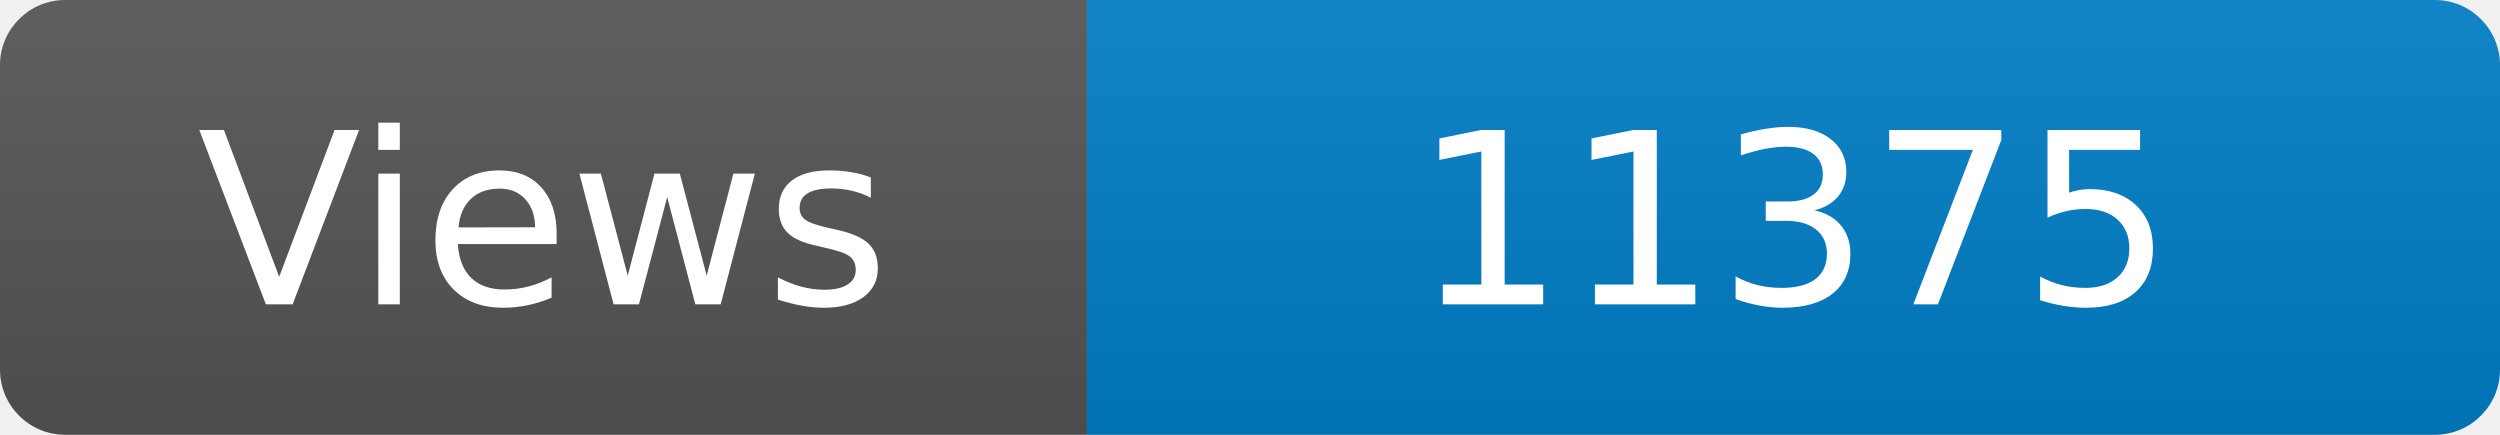
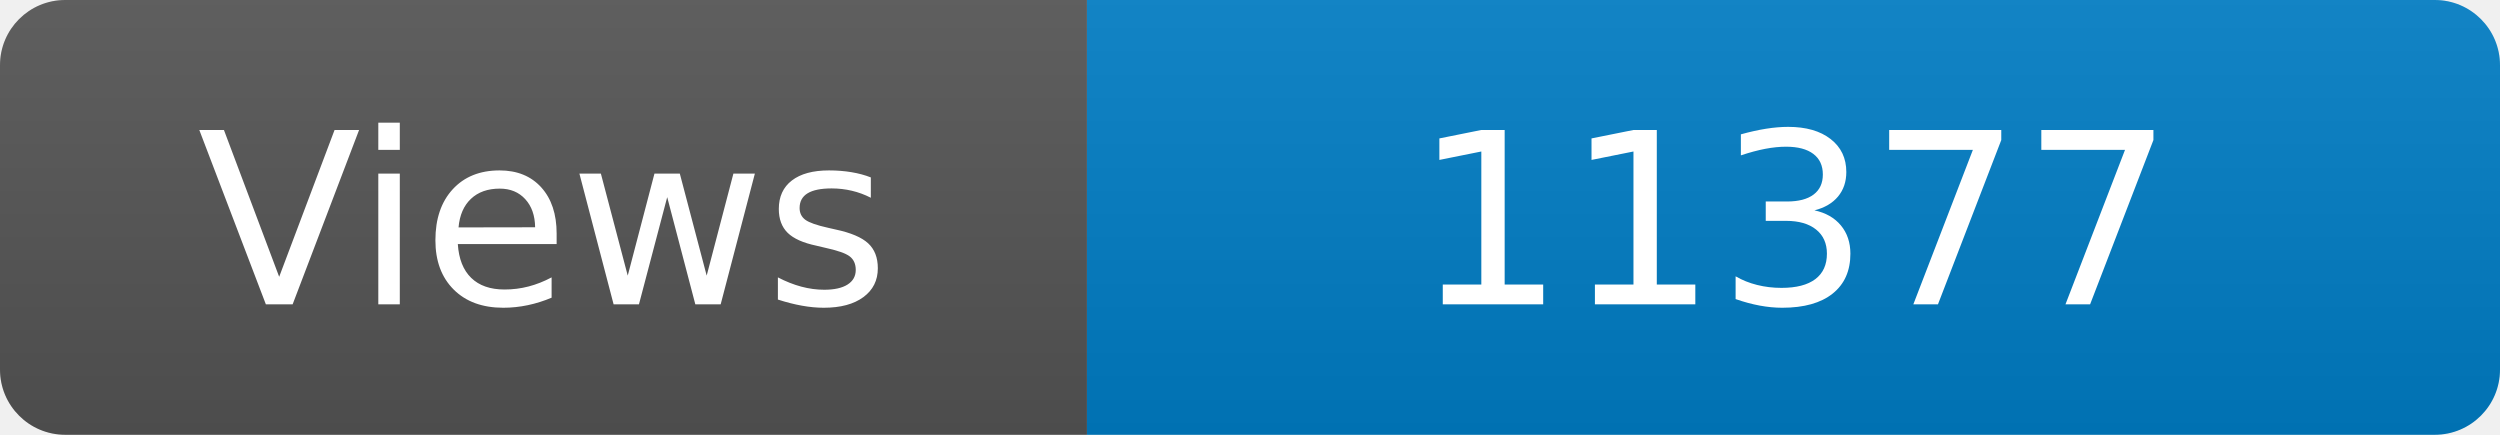
<svg xmlns="http://www.w3.org/2000/svg" width="115" height="20" role="img" aria-label="Maintained?: yes">
  <linearGradient id="s" x2="0" y2="100%">
    <stop offset="0" stop-color="#bbb" stop-opacity=".1" />
    <stop offset="1" stop-opacity=".1" />
  </linearGradient>
  <clipPath id="r">
    <rect width="115" height="20" rx="3" fill="#fff" />
  </clipPath>
  <g clip-path="url(#r)">
    <rect width="50" height="20" fill="#555" />
    <rect x="50" width="160" height="20" fill="#007ec6" />
    <rect width="115" height="20" fill="url(#s)" />
  </g>
  <g fill="#fff" text-anchor="middle" font-family="Verdana,Geneva,DejaVu Sans,sans-serif" font-size="110">
    <text x="250" y="140" transform="scale(.1)" fill="#fff">Views</text>
-     <text x="825" y="140" transform="scale(.1)" fill="#fff">11375</text>
+     <text x="825" y="140" transform="scale(.1)" fill="#fff">11377</text>
  </g>
</svg>
